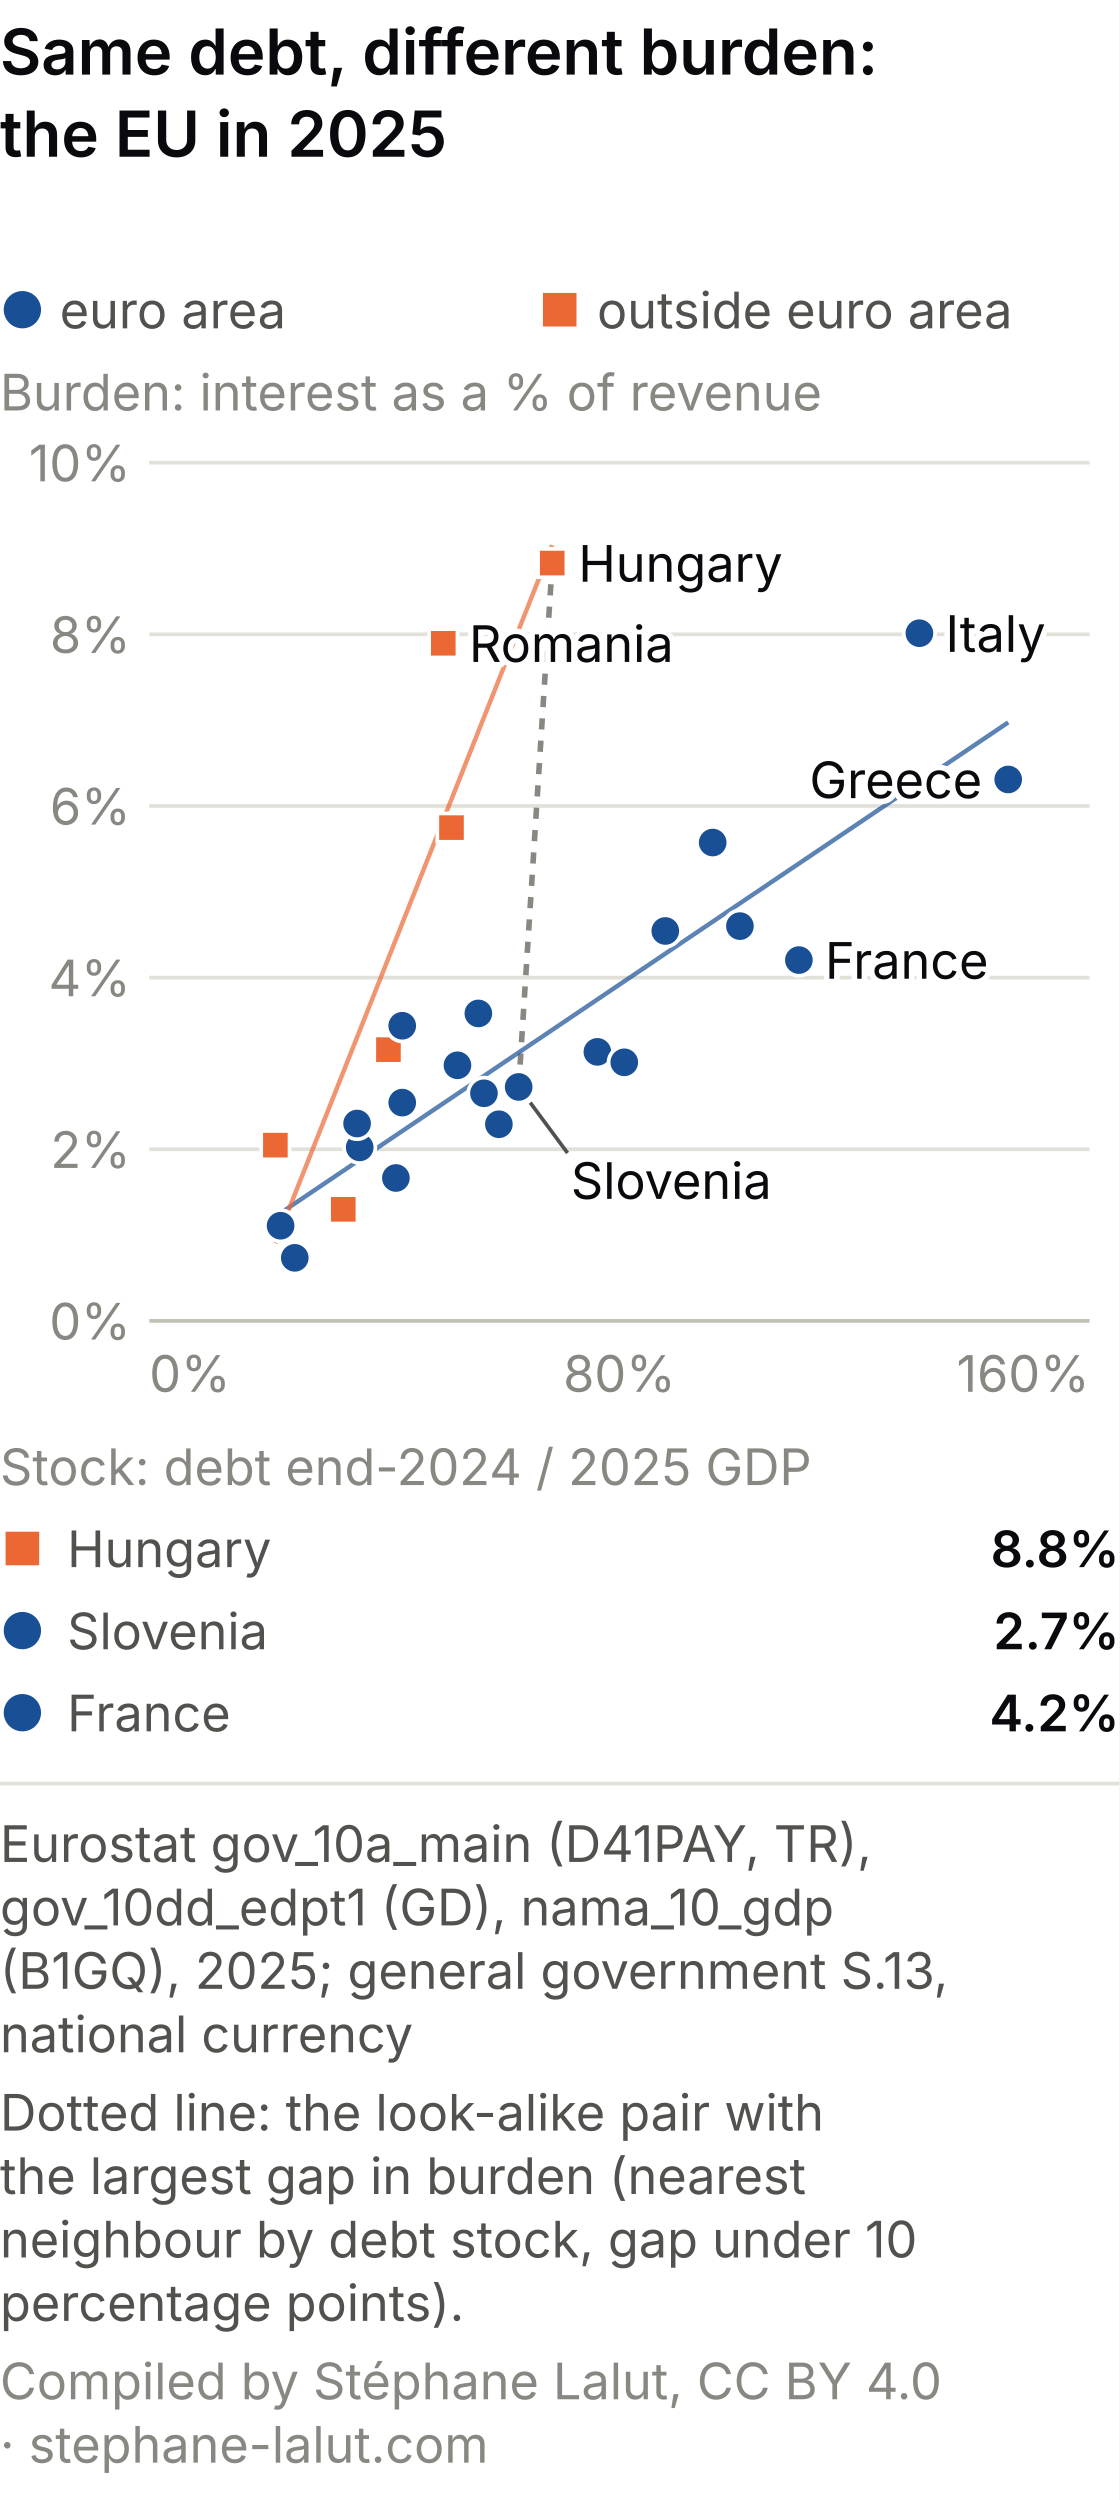
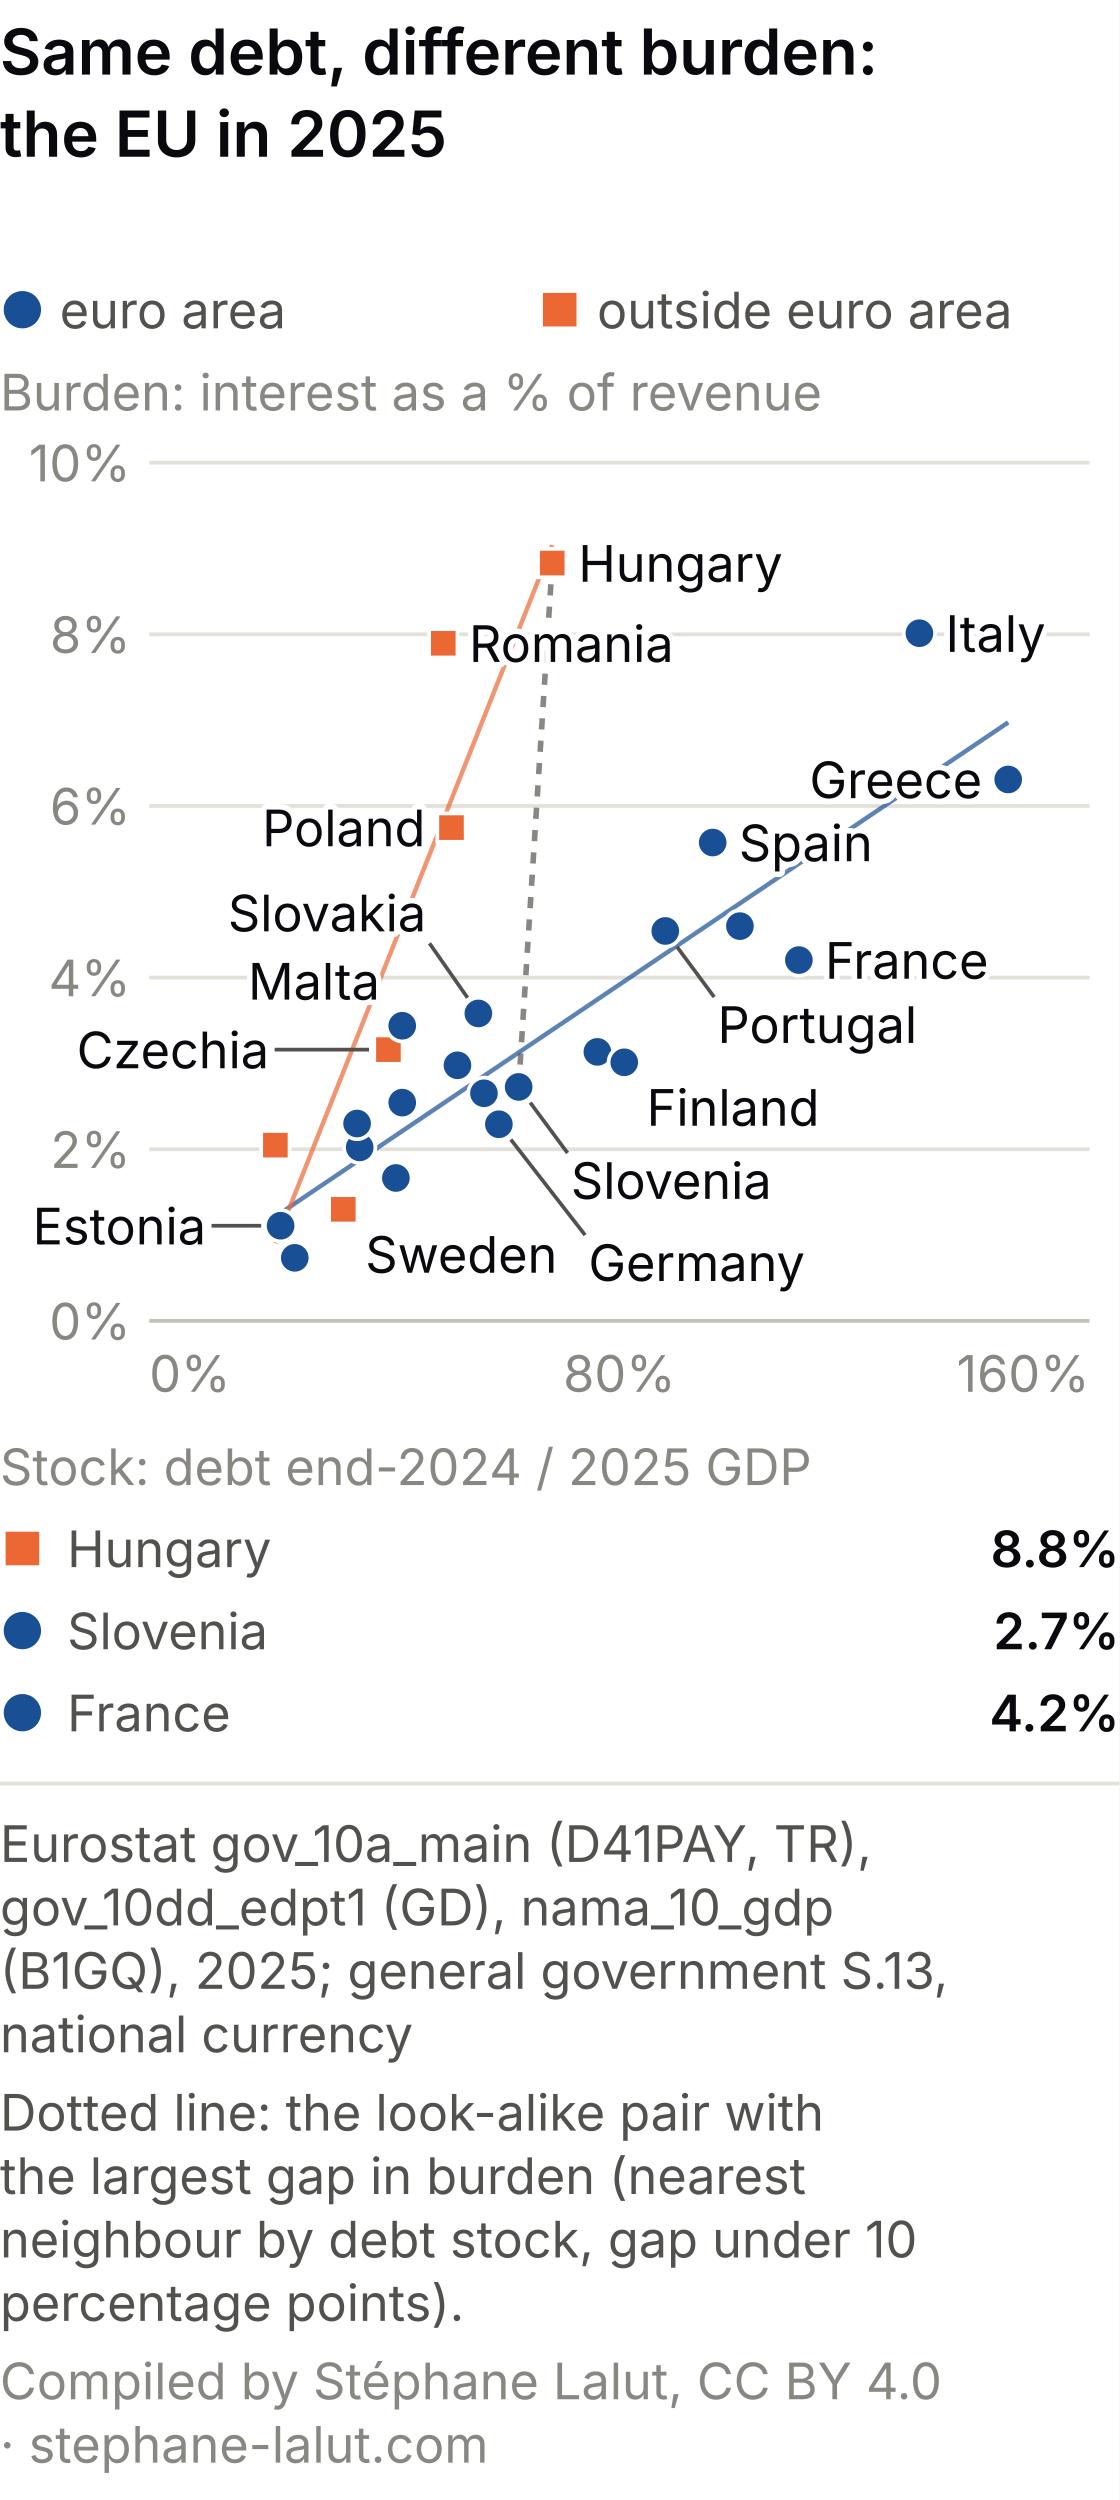
<svg xmlns="http://www.w3.org/2000/svg" viewBox="0 0 300 670" role="img" font-variant-numeric="tabular-nums" aria-labelledby="mc-m-t mc-m-d" font-family="system-ui, -apple-system, Segoe UI, sans-serif">
  <rect width="300" height="670" fill="#ffffff" />
  <text x="0" y="20" font-size="17" font-weight="600" fill="#0A0A0E">Same debt, different burden:</text>
  <text x="0" y="42" font-size="17" font-weight="600" fill="#0A0A0E">the EU in 2025</text>
  <circle cx="6.0" cy="83.0" r="5.0" fill="#184f95" />
  <text x="16.0" y="88.0" font-size="13.5" fill="#52514e" text-anchor="start">euro area</text>
  <rect x="145.5" y="78.5" width="9.0" height="9.0" fill="#eb6834" />
  <text x="160.0" y="88.0" font-size="13.5" fill="#52514e" text-anchor="start">outside euro area</text>
  <text x="0.0" y="110.0" font-size="13.5" fill="#898781" text-anchor="start">Burden: interest as a % of revenue</text>
  <line x1="40" y1="354.0" x2="292" y2="354.0" stroke="#c3c2b7" />
  <text x="35.0" y="359.0" font-size="13.5" fill="#898781" text-anchor="end">0%</text>
  <line x1="40" y1="308.0" x2="292" y2="308.0" stroke="#e1e0d9" />
  <text x="35.0" y="313.0" font-size="13.5" fill="#898781" text-anchor="end">2%</text>
  <line x1="40" y1="262.0" x2="292" y2="262.0" stroke="#e1e0d9" />
  <text x="35.0" y="267.0" font-size="13.5" fill="#898781" text-anchor="end">4%</text>
  <line x1="40" y1="216.0" x2="292" y2="216.0" stroke="#e1e0d9" />
  <text x="35.0" y="221.0" font-size="13.5" fill="#898781" text-anchor="end">6%</text>
  <line x1="40" y1="170.0" x2="292" y2="170.0" stroke="#e1e0d9" />
  <text x="35.0" y="175.0" font-size="13.5" fill="#898781" text-anchor="end">8%</text>
  <line x1="40" y1="124.0" x2="292" y2="124.0" stroke="#e1e0d9" />
  <text x="35.0" y="129.0" font-size="13.5" fill="#898781" text-anchor="end">10%</text>
  <text x="40.0" y="373.0" font-size="13.5" fill="#898781" text-anchor="start">0%</text>
  <text x="166.0" y="373.0" font-size="13.5" fill="#898781" text-anchor="middle">80%</text>
  <text x="292.0" y="373.0" font-size="13.5" fill="#898781" text-anchor="end">160%</text>
  <line x1="139.0" y1="291.3" x2="148.0" y2="150.9" stroke="#898781" stroke-width="1.5" stroke-dasharray="3 3" />
  <line x1="75.2" y1="325.1" x2="270.2" y2="193.6" stroke="#184f95" stroke-width="1.2" opacity="0.7" />
  <line x1="73.8" y1="333.2" x2="148.0" y2="146.1" stroke="#eb6834" stroke-width="1.2" opacity="0.7" />
  <circle cx="198.3" cy="248.2" r="4.2" fill="#184f95" stroke="#fff" stroke-width="1" />
  <rect x="70.0" y="303.1" width="7.6" height="7.6" fill="#eb6834" stroke="#fff" stroke-width="1" />
  <rect x="100.3" y="277.5" width="7.6" height="7.6" fill="#eb6834" stroke="#fff" stroke-width="1" />
  <circle cx="133.7" cy="301.3" r="4.2" fill="#184f95" stroke="#fff" stroke-width="1" />
  <circle cx="75.2" cy="328.5" r="4.2" fill="#184f95" stroke="#fff" stroke-width="1" />
  <circle cx="96.4" cy="307.5" r="4.2" fill="#184f95" stroke="#fff" stroke-width="1" />
  <circle cx="270.2" cy="208.9" r="4.2" fill="#184f95" stroke="#fff" stroke-width="1" />
  <circle cx="191.0" cy="225.8" r="4.2" fill="#184f95" stroke="#fff" stroke-width="1" />
  <circle cx="214.1" cy="257.3" r="4.2" fill="#184f95" stroke="#fff" stroke-width="1" />
  <circle cx="122.6" cy="285.5" r="4.2" fill="#184f95" stroke="#fff" stroke-width="1" />
  <circle cx="246.4" cy="169.7" r="4.2" fill="#184f95" stroke="#fff" stroke-width="1" />
  <circle cx="129.7" cy="293.0" r="4.2" fill="#184f95" stroke="#fff" stroke-width="1" />
  <circle cx="107.8" cy="295.5" r="4.2" fill="#184f95" stroke="#fff" stroke-width="1" />
  <circle cx="95.7" cy="301.1" r="4.2" fill="#184f95" stroke="#fff" stroke-width="1" />
  <circle cx="79.0" cy="337.1" r="4.2" fill="#184f95" stroke="#fff" stroke-width="1" />
  <rect x="144.2" y="147.1" width="7.6" height="7.6" fill="#eb6834" stroke="#fff" stroke-width="1" />
  <circle cx="107.8" cy="274.9" r="4.2" fill="#184f95" stroke="#fff" stroke-width="1" />
  <circle cx="106.1" cy="315.7" r="4.2" fill="#184f95" stroke="#fff" stroke-width="1" />
  <circle cx="160.1" cy="281.9" r="4.2" fill="#184f95" stroke="#fff" stroke-width="1" />
  <rect x="117.2" y="218.0" width="7.6" height="7.6" fill="#eb6834" stroke="#fff" stroke-width="1" />
  <circle cx="178.3" cy="249.5" r="4.2" fill="#184f95" stroke="#fff" stroke-width="1" />
  <rect x="115.0" y="168.6" width="7.6" height="7.6" fill="#eb6834" stroke="#fff" stroke-width="1" />
  <circle cx="139.0" cy="291.3" r="4.2" fill="#184f95" stroke="#fff" stroke-width="1" />
  <circle cx="128.2" cy="271.6" r="4.2" fill="#184f95" stroke="#fff" stroke-width="1" />
  <circle cx="167.3" cy="284.7" r="4.2" fill="#184f95" stroke="#fff" stroke-width="1" />
  <rect x="88.2" y="320.3" width="7.6" height="7.6" fill="#eb6834" stroke="#fff" stroke-width="1" />
  <text x="155.0" y="155.9" font-size="13.5" fill="#fff" stroke="#fff" stroke-width="3" stroke-linejoin="round" text-anchor="start" aria-hidden="true">Hungary</text>
  <text x="155.0" y="155.9" font-size="13.5" fill="#0A0A0E" text-anchor="start">Hungary</text>
  <line x1="142.1" y1="295.5" x2="152.1" y2="309.0" stroke="#52514e" stroke-width="1" />
  <text x="153.0" y="321.3" font-size="13.5" fill="#fff" stroke="#fff" stroke-width="3" stroke-linejoin="round" text-anchor="start" aria-hidden="true">Slovenia</text>
  <text x="153.0" y="321.3" font-size="13.5" fill="#0A0A0E" text-anchor="start">Slovenia</text>
  <text x="221.1" y="262.3" font-size="13.5" fill="#fff" stroke="#fff" stroke-width="3" stroke-linejoin="round" text-anchor="start" aria-hidden="true">France</text>
  <text x="221.1" y="262.3" font-size="13.5" fill="#0A0A0E" text-anchor="start">France</text>
  <text x="253.4" y="174.7" font-size="13.5" fill="#fff" stroke="#fff" stroke-width="3" stroke-linejoin="round" text-anchor="start" aria-hidden="true">Italy</text>
  <text x="253.4" y="174.7" font-size="13.5" fill="#0A0A0E" text-anchor="start">Italy</text>
  <text x="263.2" y="213.9" font-size="13.5" fill="#fff" stroke="#fff" stroke-width="3" stroke-linejoin="round" text-anchor="end" aria-hidden="true">Greece</text>
  <text x="263.2" y="213.9" font-size="13.5" fill="#0A0A0E" text-anchor="end">Greece</text>
  <text x="125.7" y="177.4" font-size="13.5" fill="#fff" stroke="#fff" stroke-width="3" stroke-linejoin="round" text-anchor="start" aria-hidden="true">Romania</text>
  <text x="125.7" y="177.4" font-size="13.5" fill="#0A0A0E" text-anchor="start">Romania</text>
+   <line x1="136.9" y1="305.4" x2="156.8" y2="331.0" stroke="#52514e" stroke-width="1" />
+   <text x="157.7" y="343.3" font-size="13.5" fill="#fff" stroke="#fff" stroke-width="3" stroke-linejoin="round" text-anchor="start" aria-hidden="true">Germany</text>
+   <text x="157.7" y="343.3" font-size="13.5" fill="#0A0A0E" text-anchor="start">Germany</text>
+   <text x="198.0" y="230.8" font-size="13.5" fill="#fff" stroke="#fff" stroke-width="3" stroke-linejoin="round" text-anchor="start" aria-hidden="true">Spain</text>
+   <text x="198.0" y="230.8" font-size="13.5" fill="#0A0A0E" text-anchor="start">Spain</text>
+   <line x1="181.4" y1="253.7" x2="191.4" y2="267.2" stroke="#52514e" stroke-width="1" />
+   <text x="192.3" y="279.5" font-size="13.5" fill="#fff" stroke="#fff" stroke-width="3" stroke-linejoin="round" text-anchor="start" aria-hidden="true">Portugal</text>
+   <text x="192.3" y="279.5" font-size="13.5" fill="#0A0A0E" text-anchor="start">Portugal</text>
+   <text x="114.0" y="226.8" font-size="13.5" fill="#fff" stroke="#fff" stroke-width="3" stroke-linejoin="round" text-anchor="end" aria-hidden="true">Poland</text>
+   <text x="114.0" y="226.8" font-size="13.5" fill="#0A0A0E" text-anchor="end">Poland</text>
+   <text x="173.3" y="301.7" font-size="13.5" fill="#fff" stroke="#fff" stroke-width="3" stroke-linejoin="round" text-anchor="start" aria-hidden="true">Finland</text>
+   <text x="173.3" y="301.7" font-size="13.5" fill="#0A0A0E" text-anchor="start">Finland</text>
+   <text x="97.9" y="341.1" font-size="13.5" fill="#fff" stroke="#fff" stroke-width="3" stroke-linejoin="round" text-anchor="start" aria-hidden="true">Sweden</text>
+   <text x="97.9" y="341.1" font-size="13.5" fill="#0A0A0E" text-anchor="start">Sweden</text>
+   <line x1="98.9" y1="281.3" x2="73.6" y2="281.3" stroke="#52514e" stroke-width="1" />
+   <text x="72.1" y="286.3" font-size="13.5" fill="#fff" stroke="#fff" stroke-width="3" stroke-linejoin="round" text-anchor="end" aria-hidden="true">Czechia</text>
+   <text x="72.1" y="286.3" font-size="13.5" fill="#0A0A0E" text-anchor="end">Czechia</text>
+   <line x1="125.3" y1="267.4" x2="115.1" y2="252.8" stroke="#52514e" stroke-width="1" />
+   <text x="114.2" y="249.6" font-size="13.5" fill="#fff" stroke="#fff" stroke-width="3" stroke-linejoin="round" text-anchor="end" aria-hidden="true">Slovakia</text>
+   <text x="114.2" y="249.6" font-size="13.5" fill="#0A0A0E" text-anchor="end">Slovakia</text>
+   <text x="101.8" y="267.9" font-size="13.5" fill="#fff" stroke="#fff" stroke-width="3" stroke-linejoin="round" text-anchor="end" aria-hidden="true">Malta</text>
+   <text x="101.8" y="267.9" font-size="13.5" fill="#0A0A0E" text-anchor="end">Malta</text>
+   <line x1="70.0" y1="328.5" x2="56.7" y2="328.5" stroke="#52514e" stroke-width="1" />
+   <text x="55.2" y="333.5" font-size="13.5" fill="#fff" stroke="#fff" stroke-width="3" stroke-linejoin="round" text-anchor="end" aria-hidden="true">Estonia</text>
+   <text x="55.2" y="333.5" font-size="13.5" fill="#0A0A0E" text-anchor="end">Estonia</text>
  <text x="0.0" y="398.0" font-size="13.5" fill="#898781" text-anchor="start">Stock: debt end-2024 / 2025 GDP</text>
  <rect x="1.5" y="410.5" width="9.0" height="9.0" fill="#eb6834" />
  <text x="18.0" y="420.0" font-size="13.5" fill="#52514e" text-anchor="start">Hungary</text>
  <text x="300.0" y="420.0" font-size="13.5" fill="#0A0A0E" text-anchor="end" font-weight="600">8.8%</text>
  <circle cx="6.0" cy="437.0" r="5.0" fill="#184f95" />
  <text x="18.0" y="442.0" font-size="13.5" fill="#52514e" text-anchor="start">Slovenia</text>
  <text x="300.0" y="442.0" font-size="13.5" fill="#0A0A0E" text-anchor="end" font-weight="600">2.7%</text>
  <circle cx="6.0" cy="459.0" r="5.0" fill="#184f95" />
  <text x="18.0" y="464.0" font-size="13.5" fill="#52514e" text-anchor="start">France</text>
  <text x="300.0" y="464.0" font-size="13.5" fill="#0A0A0E" text-anchor="end" font-weight="600">4.2%</text>
  <line x1="0" y1="478.0" x2="300" y2="478.0" stroke="#e1e0d9" />
  <text class="pied-source" x="0" y="499.0" font-size="13.5" fill="#52514e">Eurostat gov_10a_main (D41PAY, TR),</text>
  <text class="pied-source" x="0" y="516.0" font-size="13.5" fill="#52514e">gov_10dd_edpt1 (GD), nama_10_gdp</text>
  <text class="pied-source" x="0" y="533.0" font-size="13.5" fill="#52514e">(B1GQ), 2025; general government S.13,</text>
  <text class="pied-source" x="0" y="550.0" font-size="13.5" fill="#52514e">national currency</text>
  <text class="pied-note" x="0" y="571.0" font-size="13.5" fill="#52514e">Dotted line: the look-alike pair with</text>
  <text class="pied-note" x="0" y="588.0" font-size="13.5" fill="#52514e">the largest gap in burden (nearest</text>
  <text class="pied-note" x="0" y="605.0" font-size="13.5" fill="#52514e">neighbour by debt stock, gap under 10</text>
  <text class="pied-note" x="0" y="622.0" font-size="13.5" fill="#52514e">percentage points).</text>
  <text class="pied-licence" x="0" y="643.0" font-size="13.5" fill="#898781">Compiled by Stéphane Lalut, CC BY 4.0</text>
  <text class="pied-licence" x="0" y="660.0" font-size="13.5" fill="#898781">· stephane-lalut.com</text>
</svg>
